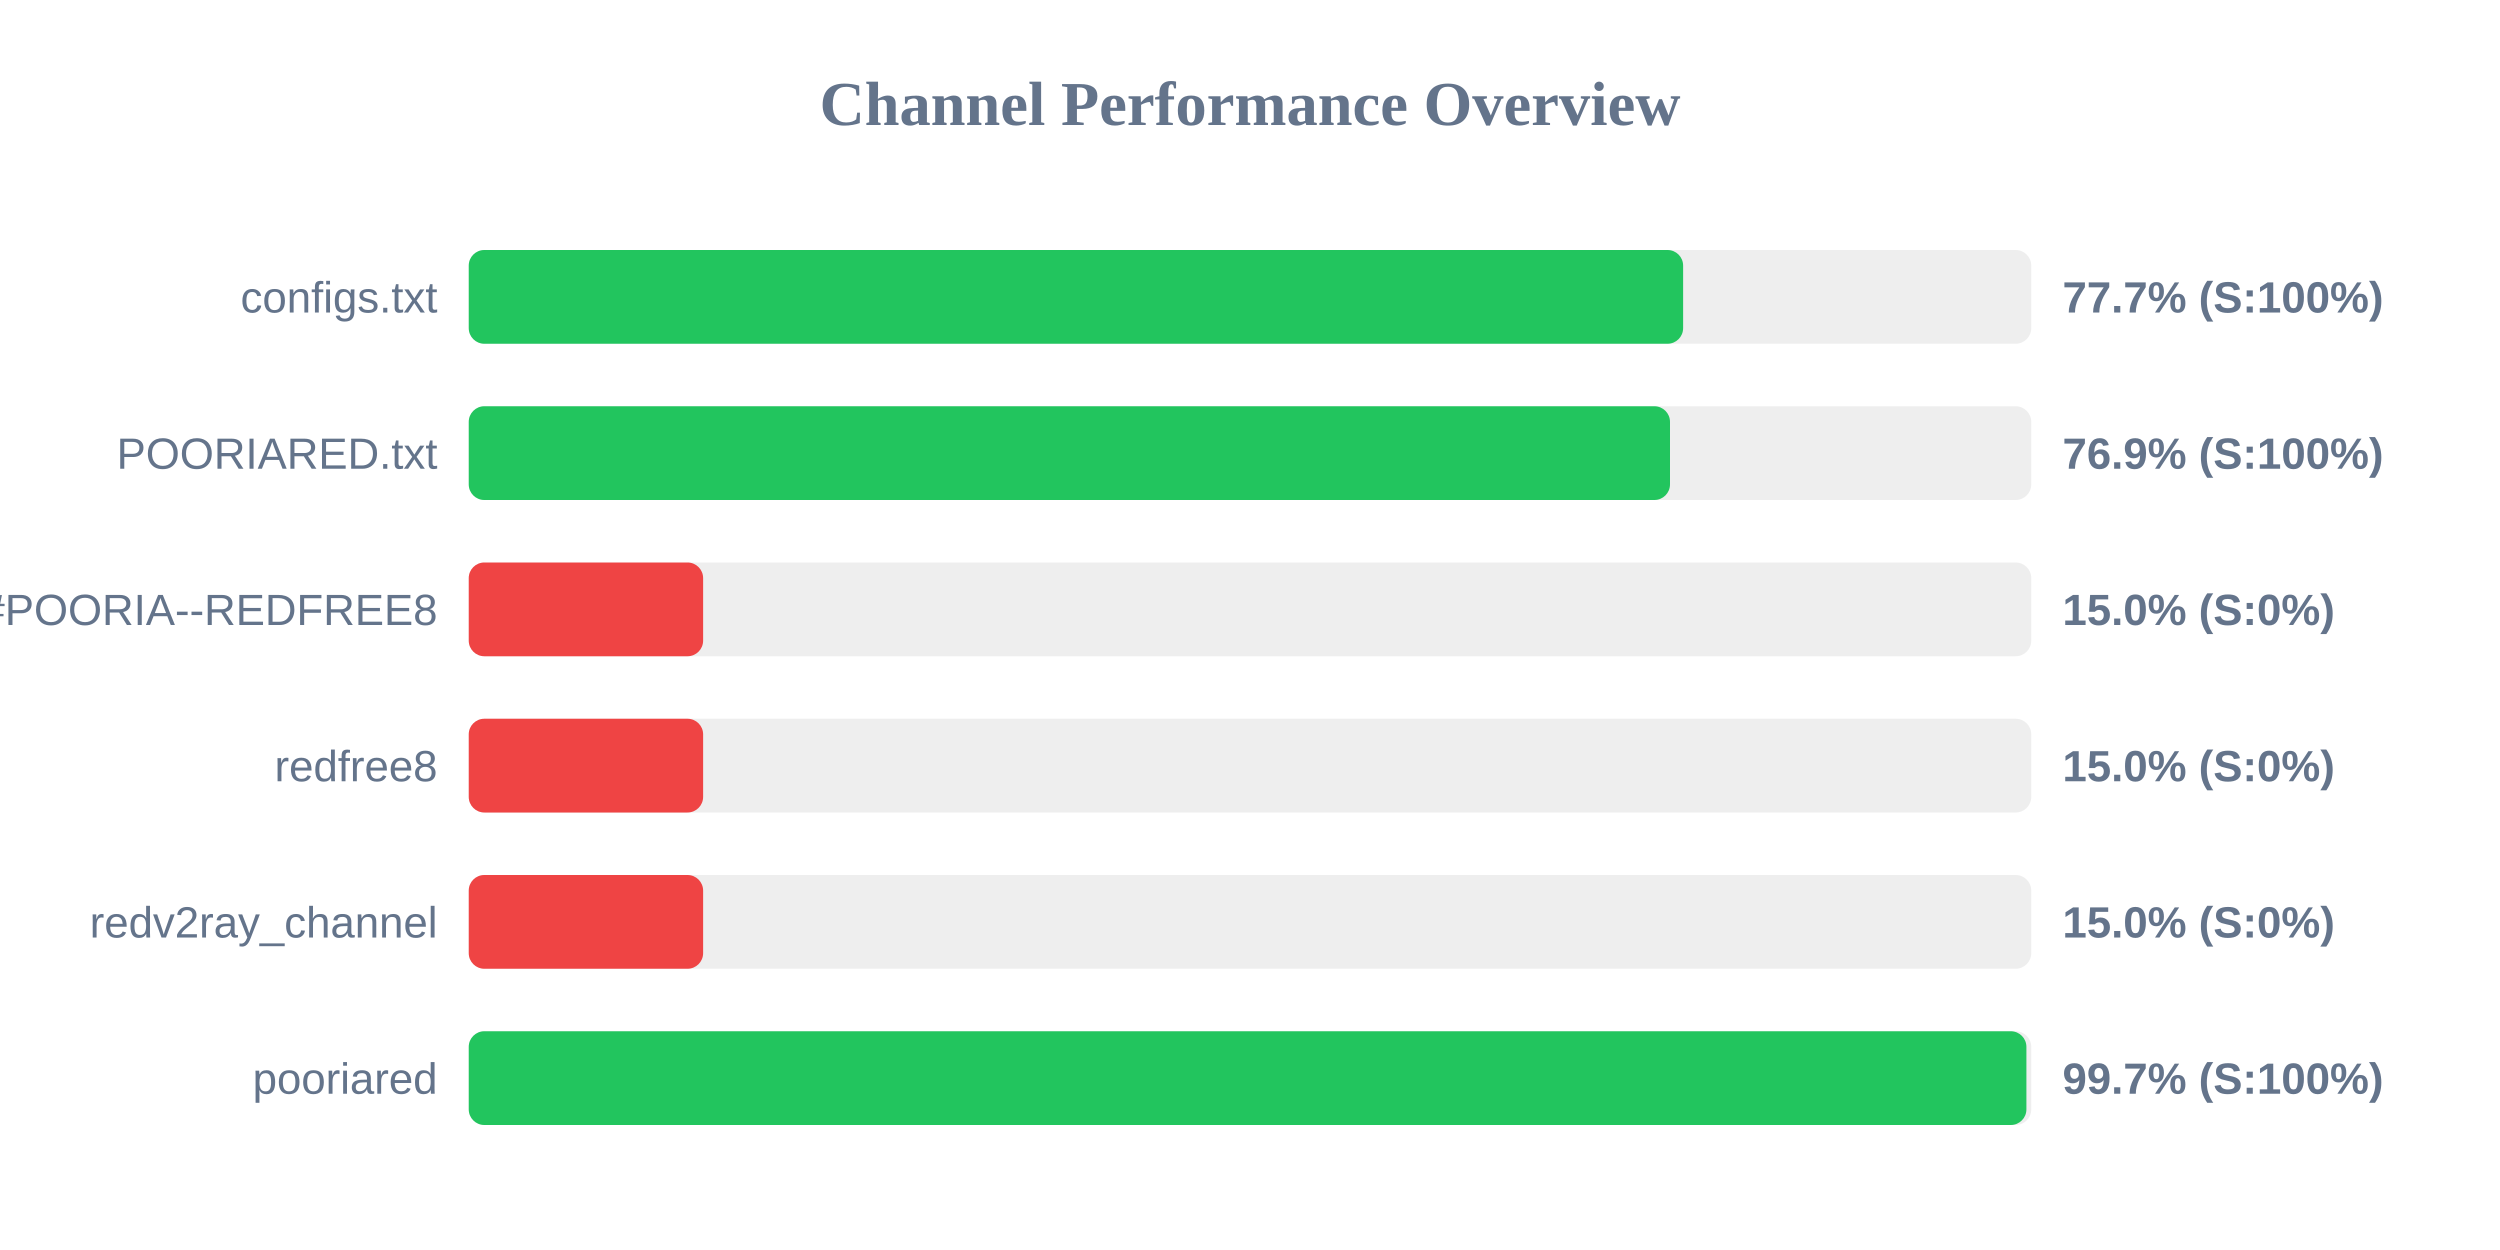
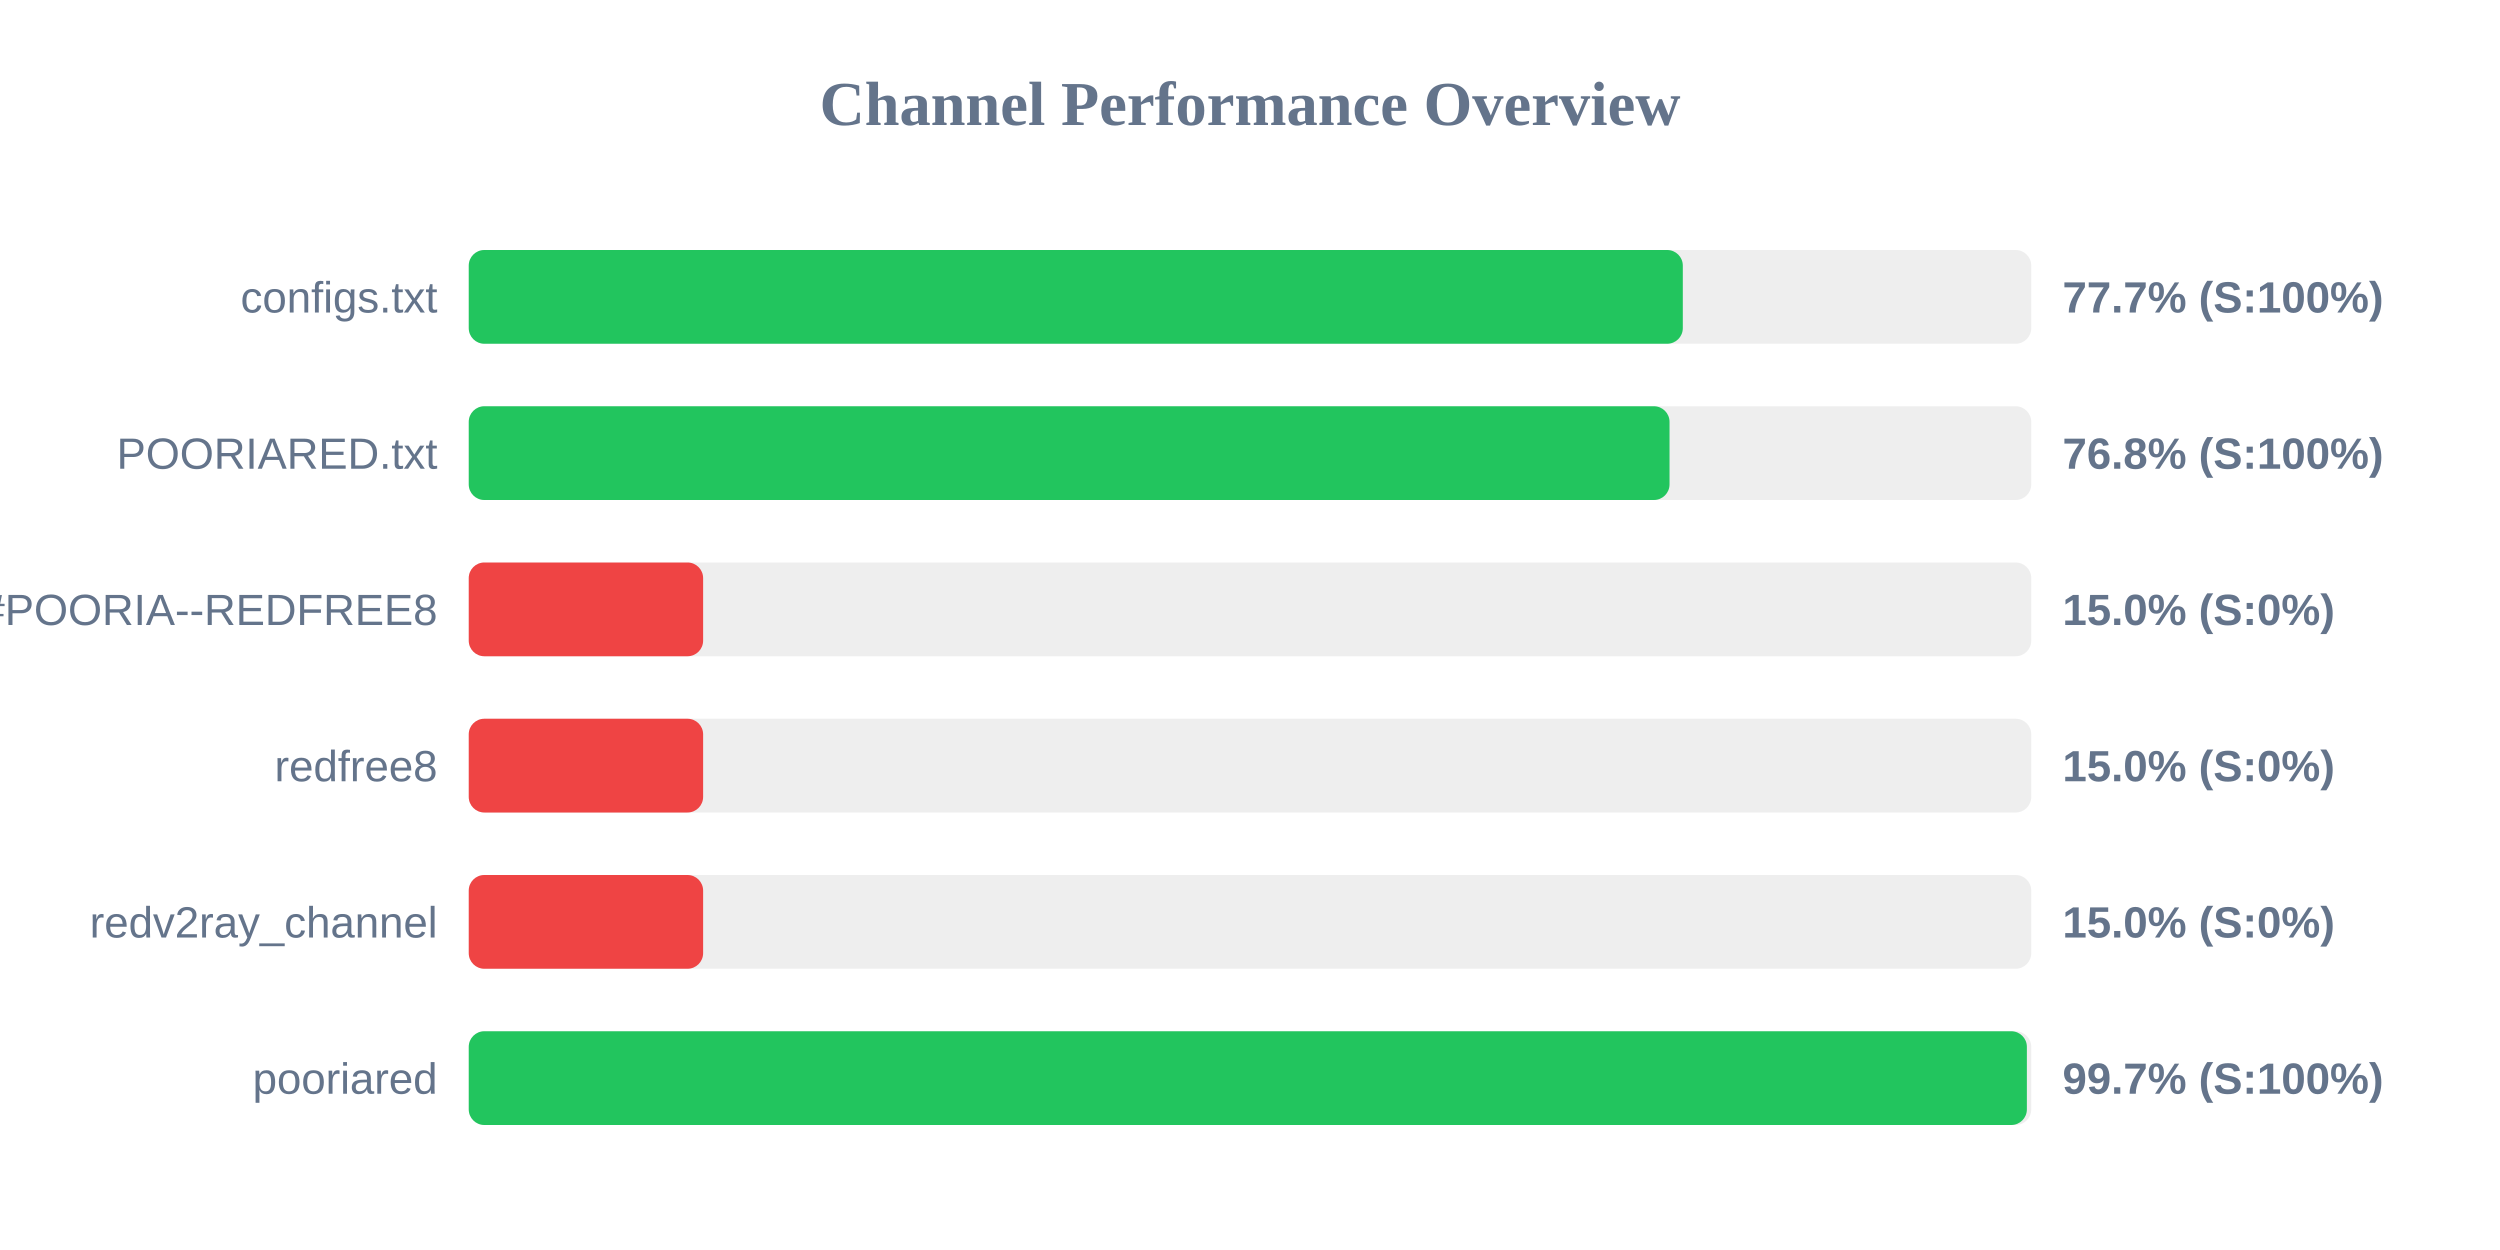
<svg xmlns="http://www.w3.org/2000/svg" width="800" height="400" version="1.1">
  <style>
        .row { font: 14px Arial; fill: #64748b; }
        .score { font: bold 14px Arial; fill: #64748b; }
    </style>
  <text x="400" y="40" text-anchor="middle" font-size="20px" font-weight="bold" fill="#64748b">Channel Performance Overview</text>
  <rect x="150" y="80" width="500" height="30" fill="#eee" rx="5" />
-   <rect x="150" y="80" width="388.6" height="30" fill="#22c55e" rx="5" />
+   <rect x="150" y="80" width="388.5" height="30" fill="#22c55e" rx="5" />
  <text x="140" y="100" text-anchor="end" class="row">configs.txt</text>
  <text x="660" y="100" text-anchor="start" class="score">77.7% (S:100%)</text>
  <rect x="150" y="130" width="500" height="30" fill="#eee" rx="5" />
-   <rect x="150" y="130" width="384.4" height="30" fill="#22c55e" rx="5" />
+   <rect x="150" y="130" width="384.25" height="30" fill="#22c55e" rx="5" />
  <text x="140" y="150" text-anchor="end" class="row">POORIARED.txt</text>
-   <text x="660" y="150" text-anchor="start" class="score">76.9% (S:100%)</text>
+   <text x="660" y="150" text-anchor="start" class="score">76.8% (S:100%)</text>
  <rect x="150" y="180" width="500" height="30" fill="#eee" rx="5" />
  <rect x="150" y="180" width="75.0" height="30" fill="#ef4444" rx="5" />
  <text x="140" y="200" text-anchor="end" class="row">POORIA--REDFREE8.txt#POORIA--REDFREE8</text>
  <text x="660" y="200" text-anchor="start" class="score">15.0% (S:0%)</text>
  <rect x="150" y="230" width="500" height="30" fill="#eee" rx="5" />
  <rect x="150" y="230" width="75.0" height="30" fill="#ef4444" rx="5" />
  <text x="140" y="250" text-anchor="end" class="row">redfree8</text>
  <text x="660" y="250" text-anchor="start" class="score">15.0% (S:0%)</text>
  <rect x="150" y="280" width="500" height="30" fill="#eee" rx="5" />
  <rect x="150" y="280" width="75.0" height="30" fill="#ef4444" rx="5" />
  <text x="140" y="300" text-anchor="end" class="row">redv2ray_channel</text>
  <text x="660" y="300" text-anchor="start" class="score">15.0% (S:0%)</text>
  <rect x="150" y="330" width="500" height="30" fill="#eee" rx="5" />
-   <rect x="150" y="330" width="498.45" height="30" fill="#22c55e" rx="5" />
+   <rect x="150" y="330" width="498.6" height="30" fill="#22c55e" rx="5" />
  <text x="140" y="350" text-anchor="end" class="row">pooriared</text>
  <text x="660" y="350" text-anchor="start" class="score">99.7% (S:100%)</text>
</svg>
